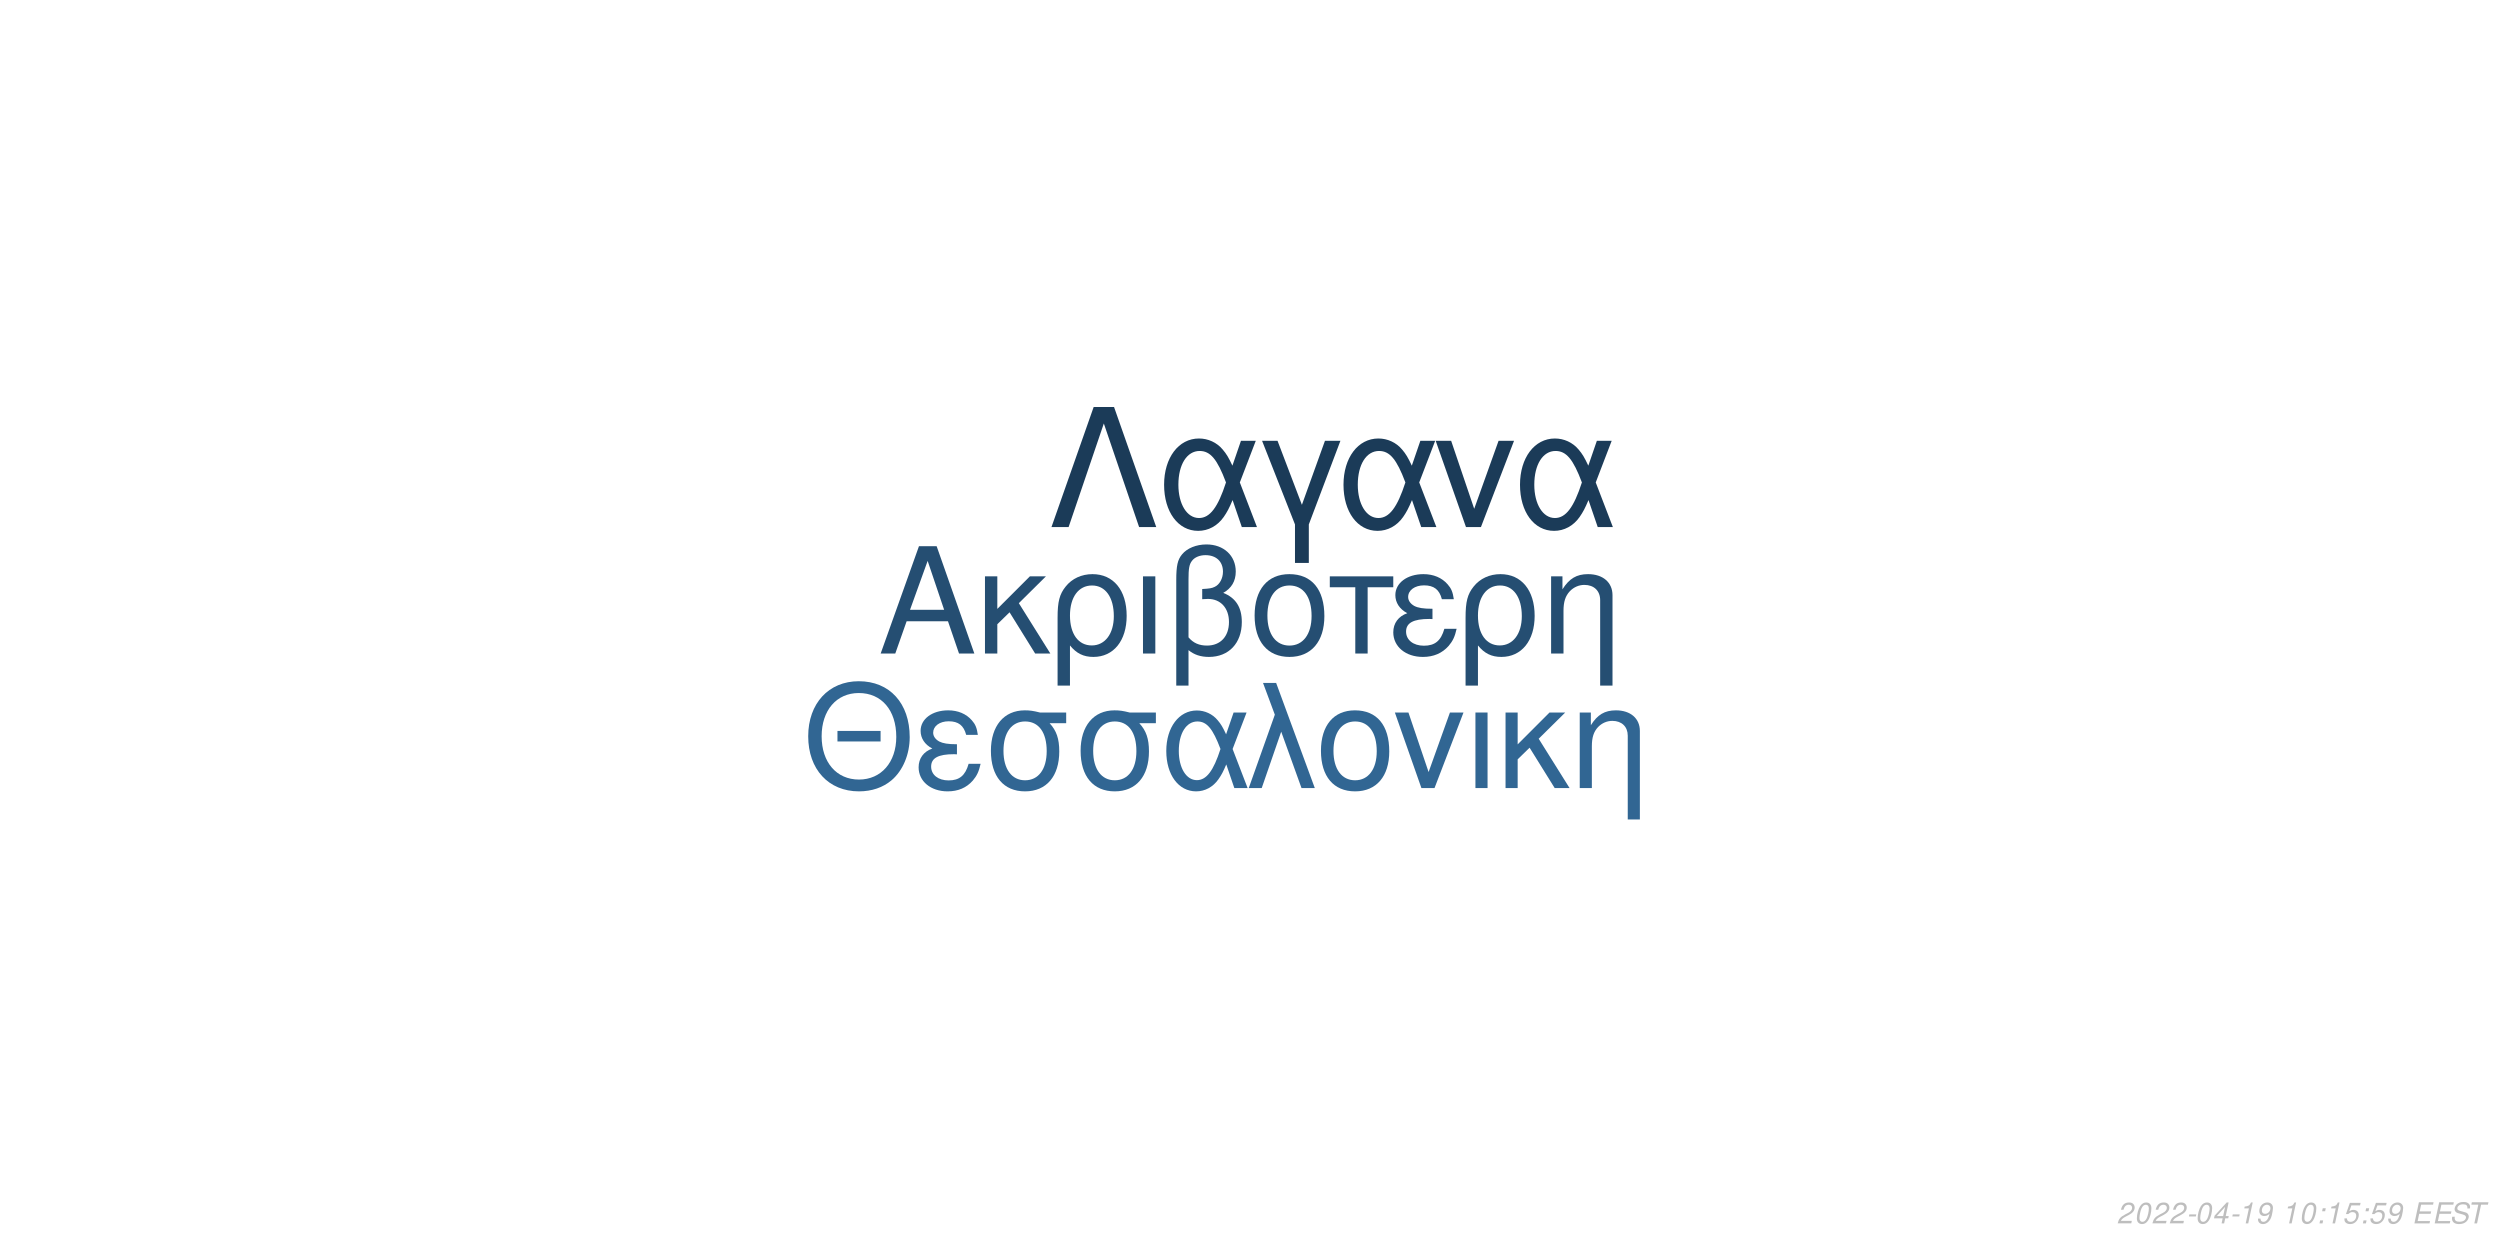
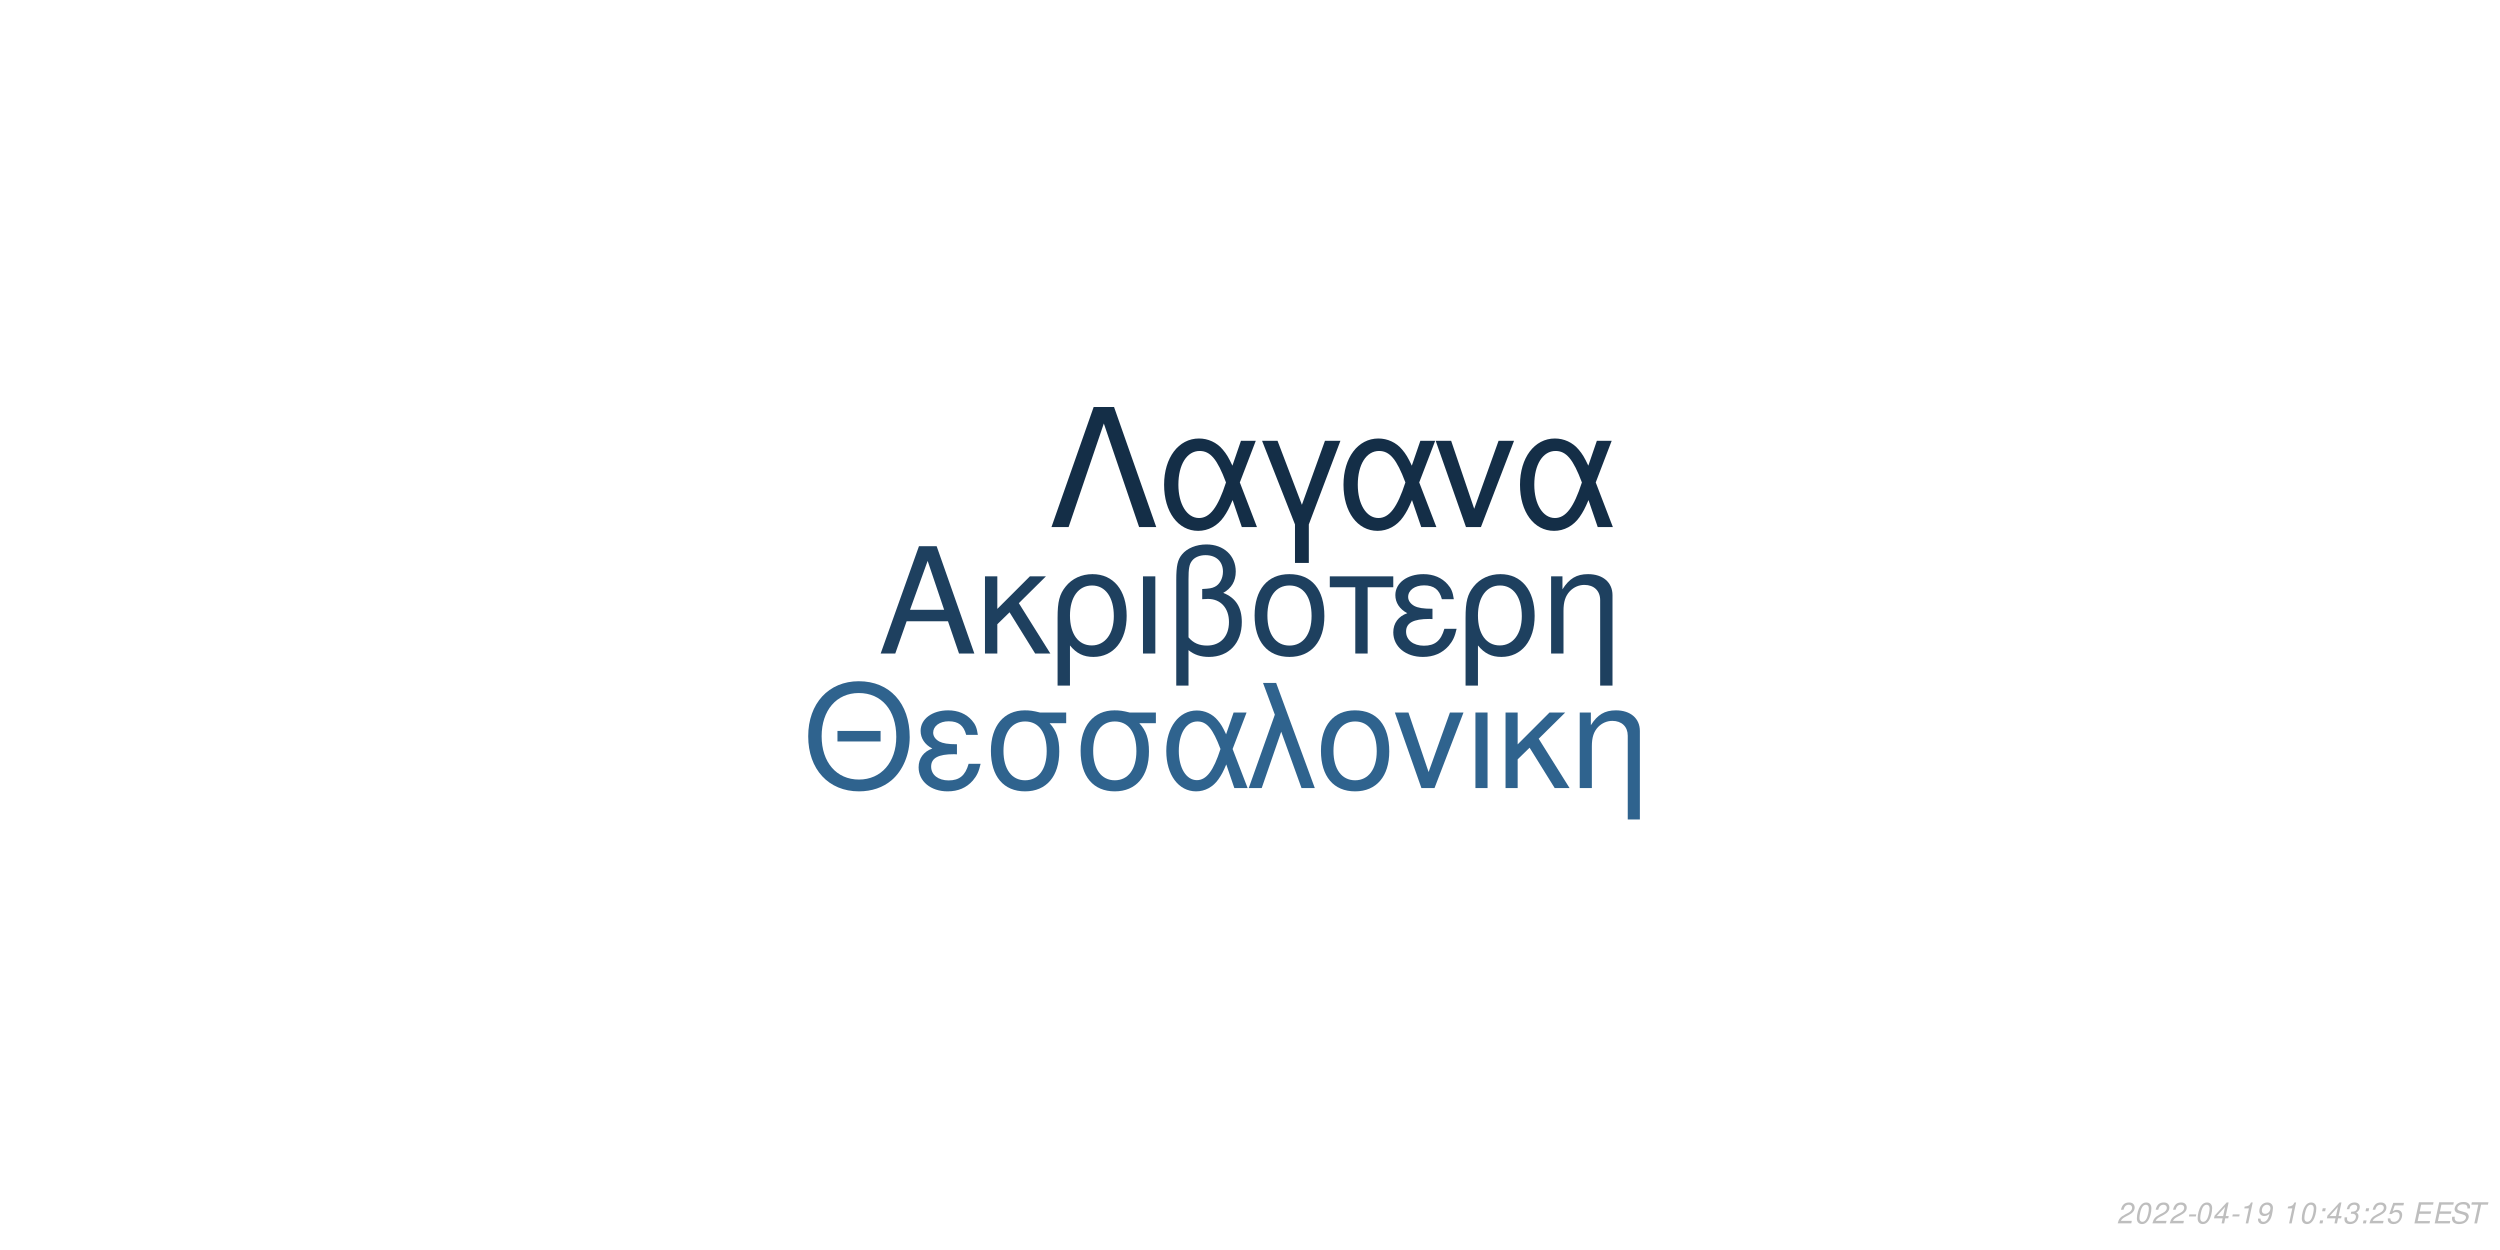
<svg xmlns="http://www.w3.org/2000/svg" xmlns:xlink="http://www.w3.org/1999/xlink" width="864pt" height="432pt" viewBox="0 0 864 432" version="1.1">
  <defs>
    <g>
      <symbol overflow="visible" id="glyph0-0">
        <path style="stroke:none;" d="" />
      </symbol>
      <symbol overflow="visible" id="glyph0-1">
        <path style="stroke:none;" d="M 24.125 -11.141 L 27.938 0 L 33.234 0 L 20.203 -37.094 L 14.094 -37.094 L 0.859 0 L 5.906 0 L 9.828 -11.141 Z M 22.797 -15.109 L 11 -15.109 L 17.094 -32.016 Z M 22.797 -15.109 " />
      </symbol>
      <symbol overflow="visible" id="glyph0-2">
        <path style="stroke:none;" d="M 7.172 -15.422 L 7.172 -26.672 L 2.906 -26.672 L 2.906 0 L 7.172 0 L 7.172 -10.125 L 11.406 -14.25 L 20.25 0 L 25.5 0 L 14.609 -17.406 L 23.969 -26.672 L 18.422 -26.672 Z M 7.172 -15.422 " />
      </symbol>
      <symbol overflow="visible" id="glyph0-3">
        <path style="stroke:none;" d="M 3 11.094 L 7.281 11.094 L 7.281 -2.797 C 9.516 -0.047 11.953 1.172 15.375 1.172 C 22.344 1.172 26.875 -4.422 26.875 -13.031 C 26.875 -21.891 22.297 -27.438 15.062 -27.438 C 11.297 -27.438 7.984 -25.906 5.797 -23.156 C 3.672 -20.516 3 -17.969 3 -12.359 Z M 14.906 -23.516 C 19.547 -23.516 22.438 -19.438 22.438 -12.922 C 22.438 -6.812 19.391 -2.797 14.812 -2.797 C 10.172 -2.797 7.281 -6.766 7.281 -13.125 C 7.281 -19.484 10.234 -23.516 14.906 -23.516 Z M 14.906 -23.516 " />
      </symbol>
      <symbol overflow="visible" id="glyph0-4">
        <path style="stroke:none;" d="M 3.516 0 L 7.781 0 L 7.781 -26.672 L 3.516 -26.672 Z M 3.516 0 " />
      </symbol>
      <symbol overflow="visible" id="glyph0-5">
        <path style="stroke:none;" d="M 4.016 11.094 L 8.25 11.094 L 8.25 -1.172 C 10.172 0.406 12.422 1.172 15.312 1.172 C 22.188 1.172 26.672 -3.609 26.672 -10.891 C 26.672 -15.984 24.578 -19.234 20.25 -20.969 C 23.109 -22.547 24.578 -25.031 24.578 -28.344 C 24.578 -33.844 20.406 -37.703 14.453 -37.703 C 10.938 -37.703 7.734 -36.391 6 -34.25 C 4.484 -32.422 4.016 -30.328 4.016 -25.391 Z M 8.25 -25.656 C 8.25 -29.359 8.5 -30.844 9.469 -32.062 C 10.375 -33.281 12.156 -34 14.094 -34 C 17.812 -34 20.156 -31.812 20.156 -28.297 C 20.156 -25.953 18.984 -23.812 17.297 -23.047 C 16.281 -22.547 15.469 -22.438 12.984 -22.297 L 12.984 -18.781 C 13.734 -18.828 14.344 -18.875 14.969 -18.875 C 19.344 -18.875 22.234 -15.719 22.234 -10.891 C 22.234 -5.906 19.281 -2.75 14.656 -2.75 C 11.953 -2.75 9.922 -3.609 8.25 -5.594 Z M 8.25 -25.656 " />
      </symbol>
      <symbol overflow="visible" id="glyph0-6">
        <path style="stroke:none;" d="M 14.094 -27.438 C 6.562 -27.438 2.094 -22.094 2.094 -13.125 C 2.094 -4.125 6.562 1.172 14.141 1.172 C 21.672 1.172 26.203 -4.172 26.203 -12.922 C 26.203 -22.188 21.828 -27.438 14.094 -27.438 Z M 14.141 -23.516 C 18.938 -23.516 21.781 -19.594 21.781 -12.984 C 21.781 -6.672 18.828 -2.75 14.141 -2.75 C 9.422 -2.75 6.516 -6.672 6.516 -13.125 C 6.516 -19.594 9.422 -23.516 14.141 -23.516 Z M 14.141 -23.516 " />
      </symbol>
      <symbol overflow="visible" id="glyph0-7">
        <path style="stroke:none;" d="M 7.891 0 L 12.156 0 L 12.156 -22.906 L 21.016 -22.906 L 21.016 -26.672 L -0.922 -26.672 L -0.922 -22.906 L 7.891 -22.906 Z M 7.891 0 " />
      </symbol>
      <symbol overflow="visible" id="glyph0-8">
        <path style="stroke:none;" d="M 14.562 -15.469 C 11.344 -15.469 9.562 -15.781 8.297 -16.438 C 6.922 -17.203 6.156 -18.328 6.156 -19.547 C 6.156 -21.891 8.453 -23.562 11.656 -23.562 C 15.062 -23.562 16.953 -22.094 17.812 -18.781 L 21.938 -18.781 C 21.578 -21.266 21.062 -22.5 19.797 -23.922 C 17.812 -26.203 14.906 -27.438 11.453 -27.438 C 5.797 -27.438 1.734 -24.375 1.734 -20.203 C 1.734 -17.609 3.156 -15.375 5.859 -13.938 C 2.797 -12.875 1.016 -10.484 1.016 -7.328 C 1.016 -2.391 5.297 1.172 11.25 1.172 C 14.969 1.172 17.906 -0.109 20.156 -2.641 C 21.578 -4.328 22.297 -5.797 22.906 -8.547 L 18.672 -8.547 C 17.5 -4.422 15.422 -2.703 11.609 -2.703 C 7.938 -2.703 5.438 -4.688 5.438 -7.578 C 5.438 -10.578 7.938 -11.953 13.484 -11.953 C 13.641 -11.953 14.094 -11.953 14.562 -11.906 Z M 14.562 -15.469 " />
      </symbol>
      <symbol overflow="visible" id="glyph0-9">
        <path style="stroke:none;" d="M 3.562 -26.672 L 3.562 0 L 7.844 0 L 7.844 -14.703 C 7.844 -17.906 8.5 -19.891 10.031 -21.531 C 11.406 -22.953 13.188 -23.719 15.062 -23.719 C 18.375 -23.719 20.516 -21.672 20.516 -18.469 L 20.516 11.094 L 24.781 11.094 L 24.781 -20.156 C 24.781 -24.578 21.469 -27.438 16.328 -27.438 C 12.359 -27.438 9.828 -25.906 7.484 -22.188 L 7.484 -26.672 Z M 3.562 -26.672 " />
      </symbol>
      <symbol overflow="visible" id="glyph1-0">
        <path style="stroke:none;" d="" />
      </symbol>
      <symbol overflow="visible" id="glyph1-1">
        <path style="stroke:none;" d="M 26.859 -19.734 L 11.953 -19.734 L 11.953 -16.094 L 26.859 -16.094 Z M 19.328 -36.922 C 8.922 -36.922 1.844 -29.25 1.844 -17.891 C 1.844 -6.484 8.875 1.141 19.391 1.141 C 23.812 1.141 27.703 -0.203 30.641 -2.688 C 34.578 -6.031 36.922 -11.656 36.922 -17.594 C 36.922 -29.297 30 -36.922 19.328 -36.922 Z M 19.328 -32.844 C 27.203 -32.844 32.281 -26.906 32.281 -17.688 C 32.281 -8.922 27.062 -2.938 19.391 -2.938 C 11.609 -2.938 6.484 -8.922 6.484 -17.891 C 6.484 -26.859 11.609 -32.844 19.328 -32.844 Z M 19.328 -32.844 " />
      </symbol>
      <symbol overflow="visible" id="glyph1-2">
        <path style="stroke:none;" d="M 14.25 -15.141 C 11.109 -15.141 9.375 -15.453 8.125 -16.094 C 6.781 -16.844 6.031 -17.938 6.031 -19.141 C 6.031 -21.422 8.266 -23.078 11.406 -23.078 C 14.75 -23.078 16.594 -21.625 17.438 -18.391 L 21.469 -18.391 C 21.125 -20.828 20.625 -22.031 19.391 -23.422 C 17.438 -25.656 14.594 -26.859 11.219 -26.859 C 5.688 -26.859 1.688 -23.875 1.688 -19.781 C 1.688 -17.234 3.094 -15.047 5.734 -13.656 C 2.734 -12.609 1 -10.266 1 -7.172 C 1 -2.344 5.188 1.141 11.016 1.141 C 14.656 1.141 17.547 -0.094 19.734 -2.594 C 21.125 -4.234 21.828 -5.688 22.422 -8.375 L 18.281 -8.375 C 17.141 -4.328 15.094 -2.641 11.359 -2.641 C 7.766 -2.641 5.328 -4.578 5.328 -7.422 C 5.328 -10.359 7.766 -11.703 13.203 -11.703 C 13.359 -11.703 13.797 -11.703 14.25 -11.656 Z M 14.25 -15.141 " />
      </symbol>
      <symbol overflow="visible" id="glyph1-3">
        <path style="stroke:none;" d="M 29 -26.109 L 19.938 -26.109 C 17.594 -26.703 16.438 -26.859 14.703 -26.859 C 7.469 -26.859 2.984 -21.469 2.984 -12.859 C 2.984 -4.031 7.375 1.141 14.797 1.141 C 22.172 1.141 26.609 -4.078 26.609 -12.656 C 26.609 -17.047 25.656 -19.828 23.266 -22.422 L 29 -22.422 Z M 14.797 -23.016 C 19.531 -23.016 22.266 -19.234 22.266 -12.75 C 22.266 -6.531 19.438 -2.688 14.797 -2.688 C 10.172 -2.688 7.328 -6.531 7.328 -12.859 C 7.328 -19.188 10.172 -23.016 14.797 -23.016 Z M 14.797 -23.016 " />
      </symbol>
      <symbol overflow="visible" id="glyph1-4">
        <path style="stroke:none;" d="M 29.344 -26.109 L 24.859 -26.109 L 22.266 -18.578 C 21.125 -21.031 20.484 -22.125 19.328 -23.469 C 17.547 -25.609 14.906 -26.812 12.156 -26.812 C 5.984 -26.812 1.594 -20.984 1.594 -12.812 C 1.594 -4.578 5.828 1.141 11.906 1.141 C 14.953 1.141 17.734 -0.344 19.625 -3.047 C 20.672 -4.531 21.281 -5.688 22.328 -8.172 L 25.109 0 L 29.703 0 L 24.516 -13.5 Z M 20.328 -13.5 C 17.891 -5.922 15.453 -2.734 12.156 -2.734 C 8.516 -2.734 5.922 -6.922 5.922 -12.812 C 5.922 -18.938 8.516 -23.016 12.359 -23.016 C 15.594 -23.016 17.688 -20.531 20.328 -13.5 Z M 20.328 -13.5 " />
      </symbol>
      <symbol overflow="visible" id="glyph1-5">
        <path style="stroke:none;" d="M 1.094 0 L 5.578 0 L 12.312 -19.484 L 19.328 0 L 23.922 0 L 10.562 -36.328 L 6.031 -36.328 L 10.109 -25.359 Z M 1.094 0 " />
      </symbol>
      <symbol overflow="visible" id="glyph1-6">
        <path style="stroke:none;" d="M 13.797 -26.859 C 6.422 -26.859 2.047 -21.625 2.047 -12.859 C 2.047 -4.031 6.422 1.141 13.859 1.141 C 21.234 1.141 25.656 -4.078 25.656 -12.656 C 25.656 -21.719 21.375 -26.859 13.797 -26.859 Z M 13.859 -23.016 C 18.531 -23.016 21.328 -19.188 21.328 -12.703 C 21.328 -6.531 18.438 -2.688 13.859 -2.688 C 9.219 -2.688 6.375 -6.531 6.375 -12.859 C 6.375 -19.188 9.219 -23.016 13.859 -23.016 Z M 13.859 -23.016 " />
      </symbol>
      <symbol overflow="visible" id="glyph1-7">
        <path style="stroke:none;" d="M 14.297 0 L 24.312 -26.109 L 19.625 -26.109 L 12.25 -5.531 L 5.281 -26.109 L 0.594 -26.109 L 9.766 0 Z M 14.297 0 " />
      </symbol>
      <symbol overflow="visible" id="glyph1-8">
        <path style="stroke:none;" d="M 3.438 0 L 7.625 0 L 7.625 -26.109 L 3.438 -26.109 Z M 3.438 0 " />
      </symbol>
      <symbol overflow="visible" id="glyph1-9">
        <path style="stroke:none;" d="M 7.031 -15.094 L 7.031 -26.109 L 2.844 -26.109 L 2.844 0 L 7.031 0 L 7.031 -9.922 L 11.156 -13.953 L 19.828 0 L 24.969 0 L 14.297 -17.047 L 23.469 -26.109 L 18.031 -26.109 Z M 7.031 -15.094 " />
      </symbol>
      <symbol overflow="visible" id="glyph1-10">
        <path style="stroke:none;" d="M 3.484 -26.109 L 3.484 0 L 7.672 0 L 7.672 -14.406 C 7.672 -17.547 8.328 -19.484 9.812 -21.078 C 11.156 -22.469 12.906 -23.219 14.75 -23.219 C 17.984 -23.219 20.078 -21.234 20.078 -18.094 L 20.078 10.859 L 24.266 10.859 L 24.266 -19.734 C 24.266 -24.062 21.031 -26.859 16 -26.859 C 12.109 -26.859 9.609 -25.359 7.328 -21.719 L 7.328 -26.109 Z M 3.484 -26.109 " />
      </symbol>
      <symbol overflow="visible" id="glyph2-0">
        <path style="stroke:none;" d="" />
      </symbol>
      <symbol overflow="visible" id="glyph2-1">
        <path style="stroke:none;" d="M 22.531 -41.484 L 15.484 -41.484 L 0.906 0 L 6.828 0 L 19 -35.797 L 31.188 0 L 37.109 0 Z M 22.531 -41.484 " />
      </symbol>
      <symbol overflow="visible" id="glyph2-2">
        <path style="stroke:none;" d="M 33.516 -29.812 L 28.391 -29.812 L 25.438 -21.219 C 24.125 -24.016 23.391 -25.266 22.078 -26.797 C 20.031 -29.25 17.016 -30.609 13.891 -30.609 C 6.828 -30.609 1.828 -23.953 1.828 -14.625 C 1.828 -5.234 6.656 1.312 13.594 1.312 C 17.078 1.312 20.266 -0.391 22.422 -3.469 C 23.609 -5.172 24.297 -6.484 25.5 -9.328 L 28.688 0 L 33.922 0 L 28 -15.422 Z M 23.219 -15.422 C 20.422 -6.766 17.641 -3.125 13.891 -3.125 C 9.734 -3.125 6.766 -7.906 6.766 -14.625 C 6.766 -21.625 9.734 -26.297 14.109 -26.297 C 17.812 -26.297 20.203 -23.453 23.219 -15.422 Z M 23.219 -15.422 " />
      </symbol>
      <symbol overflow="visible" id="glyph2-3">
        <path style="stroke:none;" d="M 12.062 12.406 L 16.844 12.406 L 16.844 -0.906 L 27.766 -29.812 L 22.422 -29.812 L 14.453 -7.688 L 6.031 -29.812 L 0.688 -29.812 L 12.062 -0.906 Z M 12.062 12.406 " />
      </symbol>
      <symbol overflow="visible" id="glyph2-4">
        <path style="stroke:none;" d="M 16.328 0 L 27.766 -29.812 L 22.422 -29.812 L 14 -6.312 L 6.031 -29.812 L 0.688 -29.812 L 11.156 0 Z M 16.328 0 " />
      </symbol>
      <symbol overflow="visible" id="glyph3-0">
        <path style="stroke:none;" d="" />
      </symbol>
      <symbol overflow="visible" id="glyph3-1">
        <path style="stroke:none;" d="M 5.234 -0.875 L 1.469 -0.875 C 1.641 -1.375 2.203 -1.891 3.109 -2.344 L 4.234 -2.938 C 5.562 -3.625 6.219 -4.469 6.219 -5.484 C 6.219 -5.938 6.062 -6.359 5.797 -6.656 C 5.469 -7.047 4.984 -7.234 4.312 -7.234 C 2.766 -7.234 1.891 -6.453 1.484 -4.734 L 2.375 -4.734 C 2.484 -5.188 2.609 -5.484 2.797 -5.75 C 3.094 -6.203 3.609 -6.453 4.188 -6.453 C 4.891 -6.453 5.344 -6.031 5.344 -5.375 C 5.344 -4.703 4.859 -4.094 4.016 -3.656 L 2.984 -3.125 C 1.234 -2.188 0.797 -1.656 0.344 -0.016 L 5.047 -0.016 Z M 5.234 -0.875 " />
      </symbol>
      <symbol overflow="visible" id="glyph3-2">
        <path style="stroke:none;" d="M 4.203 -7.234 C 3.375 -7.234 2.688 -6.812 2.125 -5.984 C 1.484 -5.047 0.984 -3.188 0.984 -1.734 C 0.984 -1.109 1.172 -0.562 1.484 -0.266 C 1.797 0.047 2.281 0.234 2.766 0.234 C 3.625 0.234 4.281 -0.156 4.859 -1.016 C 5.516 -1.953 6 -3.797 6 -5.266 C 6 -6.5 5.328 -7.234 4.203 -7.234 Z M 4.094 -6.453 C 4.734 -6.453 5.125 -5.984 5.125 -5.156 C 5.125 -4.203 4.781 -2.625 4.406 -1.812 C 3.984 -0.938 3.516 -0.547 2.875 -0.547 C 2.25 -0.547 1.875 -1.031 1.875 -1.828 C 1.875 -2.797 2.203 -4.344 2.594 -5.203 C 2.984 -6.047 3.453 -6.453 4.094 -6.453 Z M 4.094 -6.453 " />
      </symbol>
      <symbol overflow="visible" id="glyph3-3">
        <path style="stroke:none;" d="M 3.516 -3.125 L 1.125 -3.125 L 0.969 -2.406 L 3.359 -2.406 Z M 3.516 -3.125 " />
      </symbol>
      <symbol overflow="visible" id="glyph3-4">
        <path style="stroke:none;" d="M 3.625 -1.75 L 3.266 0 L 4.141 0 L 4.516 -1.75 L 5.562 -1.75 L 5.734 -2.531 L 4.688 -2.531 L 5.688 -7.234 L 5.016 -7.234 L 0.844 -2.672 L 0.641 -1.75 Z M 3.797 -2.531 L 1.594 -2.531 L 4.469 -5.703 Z M 3.797 -2.531 " />
      </symbol>
      <symbol overflow="visible" id="glyph3-5">
        <path style="stroke:none;" d="M 3.703 -5.188 L 2.594 0 L 3.469 0 L 5.016 -7.234 L 4.438 -7.234 C 3.906 -6.156 3.688 -6.016 2.234 -5.812 L 2.109 -5.188 Z M 3.703 -5.188 " />
      </symbol>
      <symbol overflow="visible" id="glyph3-6">
        <path style="stroke:none;" d="M 0.844 -1.656 C 0.844 -1.547 0.844 -1.438 0.844 -1.375 C 0.844 -0.406 1.531 0.234 2.578 0.234 C 3.203 0.234 3.766 0.016 4.297 -0.438 C 4.938 -1 5.312 -1.656 5.594 -2.719 C 5.844 -3.672 6.016 -4.766 6.016 -5.375 C 6.016 -5.844 5.844 -6.328 5.547 -6.656 C 5.203 -7.031 4.703 -7.234 4.062 -7.234 C 2.516 -7.234 1.297 -5.938 1.297 -4.266 C 1.297 -3.203 1.984 -2.547 3.047 -2.547 C 3.484 -2.547 3.953 -2.672 4.281 -2.891 C 4.406 -2.984 4.547 -3.078 4.828 -3.344 C 4.438 -1.484 3.703 -0.547 2.703 -0.547 C 2.109 -0.547 1.719 -0.938 1.719 -1.547 L 1.719 -1.656 Z M 3.953 -6.453 C 4.625 -6.453 5.141 -5.953 5.141 -5.281 C 5.141 -4.188 4.312 -3.312 3.297 -3.312 C 2.594 -3.312 2.172 -3.734 2.172 -4.453 C 2.172 -5.562 2.984 -6.453 3.953 -6.453 Z M 3.953 -6.453 " />
      </symbol>
      <symbol overflow="visible" id="glyph3-7">
        <path style="stroke:none;" d="" />
      </symbol>
      <symbol overflow="visible" id="glyph3-8">
        <path style="stroke:none;" d="M 2.359 -1.031 L 1.312 -1.031 L 1.094 0 L 2.141 0 Z M 3.266 -5.234 L 2.219 -5.234 L 2 -4.203 L 3.047 -4.203 Z M 3.266 -5.234 " />
      </symbol>
      <symbol overflow="visible" id="glyph3-9">
+         <path style="stroke:none;" d="M 2.922 -3.312 C 3.125 -3.344 3.234 -3.344 3.375 -3.344 C 4.203 -3.344 4.688 -3 4.688 -2.406 C 4.688 -1.312 3.906 -0.547 2.781 -0.547 C 2.047 -0.547 1.594 -0.938 1.594 -1.562 C 1.594 -1.719 1.609 -1.844 1.656 -2.094 L 0.766 -2.094 C 0.734 -1.797 0.719 -1.641 0.719 -1.469 C 0.719 -0.375 1.406 0.234 2.641 0.234 C 3.547 0.234 4.297 -0.078 4.812 -0.656 C 5.266 -1.156 5.562 -1.875 5.562 -2.547 C 5.562 -3.125 5.344 -3.453 4.797 -3.734 C 5.641 -4.234 6.016 -4.844 6.016 -5.734 C 6.016 -6.656 5.312 -7.234 4.203 -7.234 C 3.375 -7.234 2.672 -6.938 2.188 -6.375 C 1.891 -6.031 1.703 -5.641 1.516 -4.906 L 2.391 -4.906 C 2.5 -5.359 2.594 -5.594 2.734 -5.812 C 3.047 -6.234 3.516 -6.453 4.078 -6.453 C 4.734 -6.453 5.141 -6.125 5.141 -5.578 C 5.141 -5.188 5.016 -4.797 4.797 -4.547 C 4.516 -4.234 4 -4.062 3.266 -4.062 L 3.078 -4.062 Z M 2.922 -3.312 " />
+       </symbol>
+       <symbol overflow="visible" id="glyph3-10">
        <path style="stroke:none;" d="M 6.297 -7.094 L 2.594 -7.094 L 1.234 -3.234 L 2.047 -3.234 C 2.656 -3.766 2.938 -3.906 3.531 -3.906 C 4.328 -3.906 4.797 -3.453 4.797 -2.688 C 4.797 -1.438 3.969 -0.547 2.828 -0.547 C 2.031 -0.547 1.609 -0.938 1.578 -1.734 L 0.703 -1.734 L 0.703 -1.516 C 0.703 -0.938 0.844 -0.547 1.188 -0.266 C 1.562 0.062 2.078 0.234 2.703 0.234 C 3.656 0.234 4.391 -0.156 4.984 -0.922 C 5.422 -1.5 5.672 -2.234 5.672 -2.953 C 5.672 -4 4.938 -4.672 3.812 -4.672 C 3.328 -4.672 2.906 -4.547 2.406 -4.234 L 3.109 -6.219 L 6.109 -6.219 Z M 6.297 -7.094 " />
      </symbol>
-       <symbol overflow="visible" id="glyph3-10">
+       <symbol overflow="visible" id="glyph3-11">
        <path style="stroke:none;" d="M 2.547 -3.312 L 6.5 -3.312 L 6.688 -4.141 L 2.719 -4.141 L 3.219 -6.469 L 7.344 -6.469 L 7.516 -7.297 L 2.453 -7.297 L 0.906 0 L 6.125 0 L 6.297 -0.812 L 2.016 -0.812 Z M 2.547 -3.312 " />
      </symbol>
-       <symbol overflow="visible" id="glyph3-11">
+       <symbol overflow="visible" id="glyph3-12">
        <path style="stroke:none;" d="M 7.062 -5.156 C 7.125 -5.438 7.141 -5.562 7.141 -5.703 C 7.141 -6.156 6.938 -6.594 6.594 -6.891 C 6.188 -7.25 5.656 -7.406 4.875 -7.406 C 3.844 -7.406 3.047 -7.125 2.5 -6.562 C 2.094 -6.141 1.781 -5.438 1.781 -4.922 C 1.781 -4.297 2.219 -3.766 2.891 -3.562 L 4.594 -3.094 C 5.406 -2.859 5.734 -2.578 5.734 -2.094 C 5.734 -1.781 5.547 -1.406 5.266 -1.141 C 4.844 -0.766 4.266 -0.578 3.453 -0.578 C 2.328 -0.578 1.812 -0.984 1.812 -1.906 C 1.812 -2.047 1.812 -2.125 1.844 -2.312 L 0.984 -2.312 C 0.906 -2.062 0.891 -1.906 0.891 -1.688 C 0.891 -0.484 1.797 0.234 3.297 0.234 C 4.359 0.234 5.234 -0.062 5.812 -0.609 C 6.344 -1.078 6.688 -1.797 6.688 -2.375 C 6.688 -2.641 6.609 -2.906 6.453 -3.156 C 6.234 -3.5 5.938 -3.703 5.469 -3.828 L 3.75 -4.312 C 2.984 -4.547 2.734 -4.734 2.734 -5.188 C 2.734 -5.547 2.875 -5.844 3.188 -6.109 C 3.547 -6.438 4.031 -6.594 4.703 -6.594 C 5.266 -6.594 5.688 -6.484 5.906 -6.297 C 6.094 -6.125 6.219 -5.797 6.219 -5.516 C 6.219 -5.422 6.203 -5.344 6.188 -5.156 Z M 7.062 -5.156 " />
      </symbol>
-       <symbol overflow="visible" id="glyph3-12">
+       <symbol overflow="visible" id="glyph3-13">
        <path style="stroke:none;" d="M 4.938 -6.469 L 7.312 -6.469 L 7.484 -7.297 L 1.75 -7.297 L 1.578 -6.469 L 3.984 -6.469 L 2.609 0 L 3.547 0 Z M 4.938 -6.469 " />
      </symbol>
    </g>
  </defs>
  <g id="surface1">
    <rect x="0" y="0" width="864" height="432" style="fill:rgb(100%,100%,100%);fill-opacity:1;stroke:none;" />
-     <g style="fill:rgb(14.51%,30.588%,44.706%);fill-opacity:1;">
+     <g style="fill:rgb(11.765%,25.098%,37.255%);fill-opacity:1;">
      <use xlink:href="#glyph0-1" x="303.5" y="225.861" />
      <use xlink:href="#glyph0-2" x="337.5" y="225.861" />
      <use xlink:href="#glyph0-3" x="362.5" y="225.861" />
      <use xlink:href="#glyph0-4" x="391.5" y="225.861" />
      <use xlink:href="#glyph0-5" x="402.5" y="225.861" />
      <use xlink:href="#glyph0-6" x="431.5" y="225.861" />
      <use xlink:href="#glyph0-7" x="460.5" y="225.861" />
      <use xlink:href="#glyph0-8" x="480.5" y="225.861" />
      <use xlink:href="#glyph0-3" x="503.5" y="225.861" />
      <use xlink:href="#glyph0-9" x="532.5" y="225.861" />
    </g>
-     <g style="fill:rgb(19.216%,40%,57.647%);fill-opacity:1;">
+     <g style="fill:rgb(18.431%,38.824%,55.686%);fill-opacity:1;">
      <use xlink:href="#glyph1-1" x="277.473" y="272.354" />
      <use xlink:href="#glyph1-2" x="316.473" y="272.354" />
      <use xlink:href="#glyph1-3" x="339.473" y="272.354" />
      <use xlink:href="#glyph1-3" x="370.473" y="272.354" />
      <use xlink:href="#glyph1-4" x="401.473" y="272.354" />
      <use xlink:href="#glyph1-5" x="430.473" y="272.354" />
      <use xlink:href="#glyph1-6" x="454.473" y="272.354" />
      <use xlink:href="#glyph1-7" x="481.473" y="272.354" />
      <use xlink:href="#glyph1-8" x="506.473" y="272.354" />
      <use xlink:href="#glyph1-9" x="517.473" y="272.354" />
      <use xlink:href="#glyph1-10" x="542.473" y="272.354" />
    </g>
-     <g style="fill:rgb(10.588%,23.137%,34.51%);fill-opacity:1;">
+     <g style="fill:rgb(7.843%,18.039%,27.843%);fill-opacity:1;">
      <use xlink:href="#glyph2-1" x="362.484" y="182.152" />
      <use xlink:href="#glyph2-2" x="400.484" y="182.152" />
      <use xlink:href="#glyph2-3" x="435.484" y="182.152" />
      <use xlink:href="#glyph2-2" x="462.484" y="182.152" />
      <use xlink:href="#glyph2-4" x="495.484" y="182.152" />
      <use xlink:href="#glyph2-2" x="523.484" y="182.152" />
    </g>
    <g style="fill:rgb(74.51%,74.51%,74.51%);fill-opacity:1;">
      <use xlink:href="#glyph3-1" x="731.52" y="422.81" />
      <use xlink:href="#glyph3-2" x="737.52" y="422.81" />
      <use xlink:href="#glyph3-1" x="743.52" y="422.81" />
      <use xlink:href="#glyph3-1" x="749.52" y="422.81" />
      <use xlink:href="#glyph3-3" x="755.52" y="422.81" />
      <use xlink:href="#glyph3-2" x="758.52" y="422.81" />
      <use xlink:href="#glyph3-4" x="764.52" y="422.81" />
      <use xlink:href="#glyph3-3" x="770.52" y="422.81" />
      <use xlink:href="#glyph3-5" x="773.52" y="422.81" />
      <use xlink:href="#glyph3-6" x="779.52" y="422.81" />
      <use xlink:href="#glyph3-7" x="785.52" y="422.81" />
      <use xlink:href="#glyph3-5" x="788.52" y="422.81" />
      <use xlink:href="#glyph3-2" x="794.52" y="422.81" />
      <use xlink:href="#glyph3-8" x="800.52" y="422.81" />
-       <use xlink:href="#glyph3-5" x="803.52" y="422.81" />
+       <use xlink:href="#glyph3-4" x="803.52" y="422.81" />
      <use xlink:href="#glyph3-9" x="809.52" y="422.81" />
      <use xlink:href="#glyph3-8" x="815.52" y="422.81" />
-       <use xlink:href="#glyph3-9" x="818.52" y="422.81" />
-       <use xlink:href="#glyph3-6" x="824.52" y="422.81" />
+       <use xlink:href="#glyph3-1" x="818.52" y="422.81" />
+       <use xlink:href="#glyph3-10" x="824.52" y="422.81" />
      <use xlink:href="#glyph3-7" x="830.52" y="422.81" />
-       <use xlink:href="#glyph3-10" x="833.52" y="422.81" />
-       <use xlink:href="#glyph3-10" x="840.52" y="422.81" />
-       <use xlink:href="#glyph3-11" x="846.52" y="422.81" />
-       <use xlink:href="#glyph3-12" x="852.52" y="422.81" />
+       <use xlink:href="#glyph3-11" x="833.52" y="422.81" />
+       <use xlink:href="#glyph3-11" x="840.52" y="422.81" />
+       <use xlink:href="#glyph3-12" x="846.52" y="422.81" />
+       <use xlink:href="#glyph3-13" x="852.52" y="422.81" />
    </g>
  </g>
</svg>
